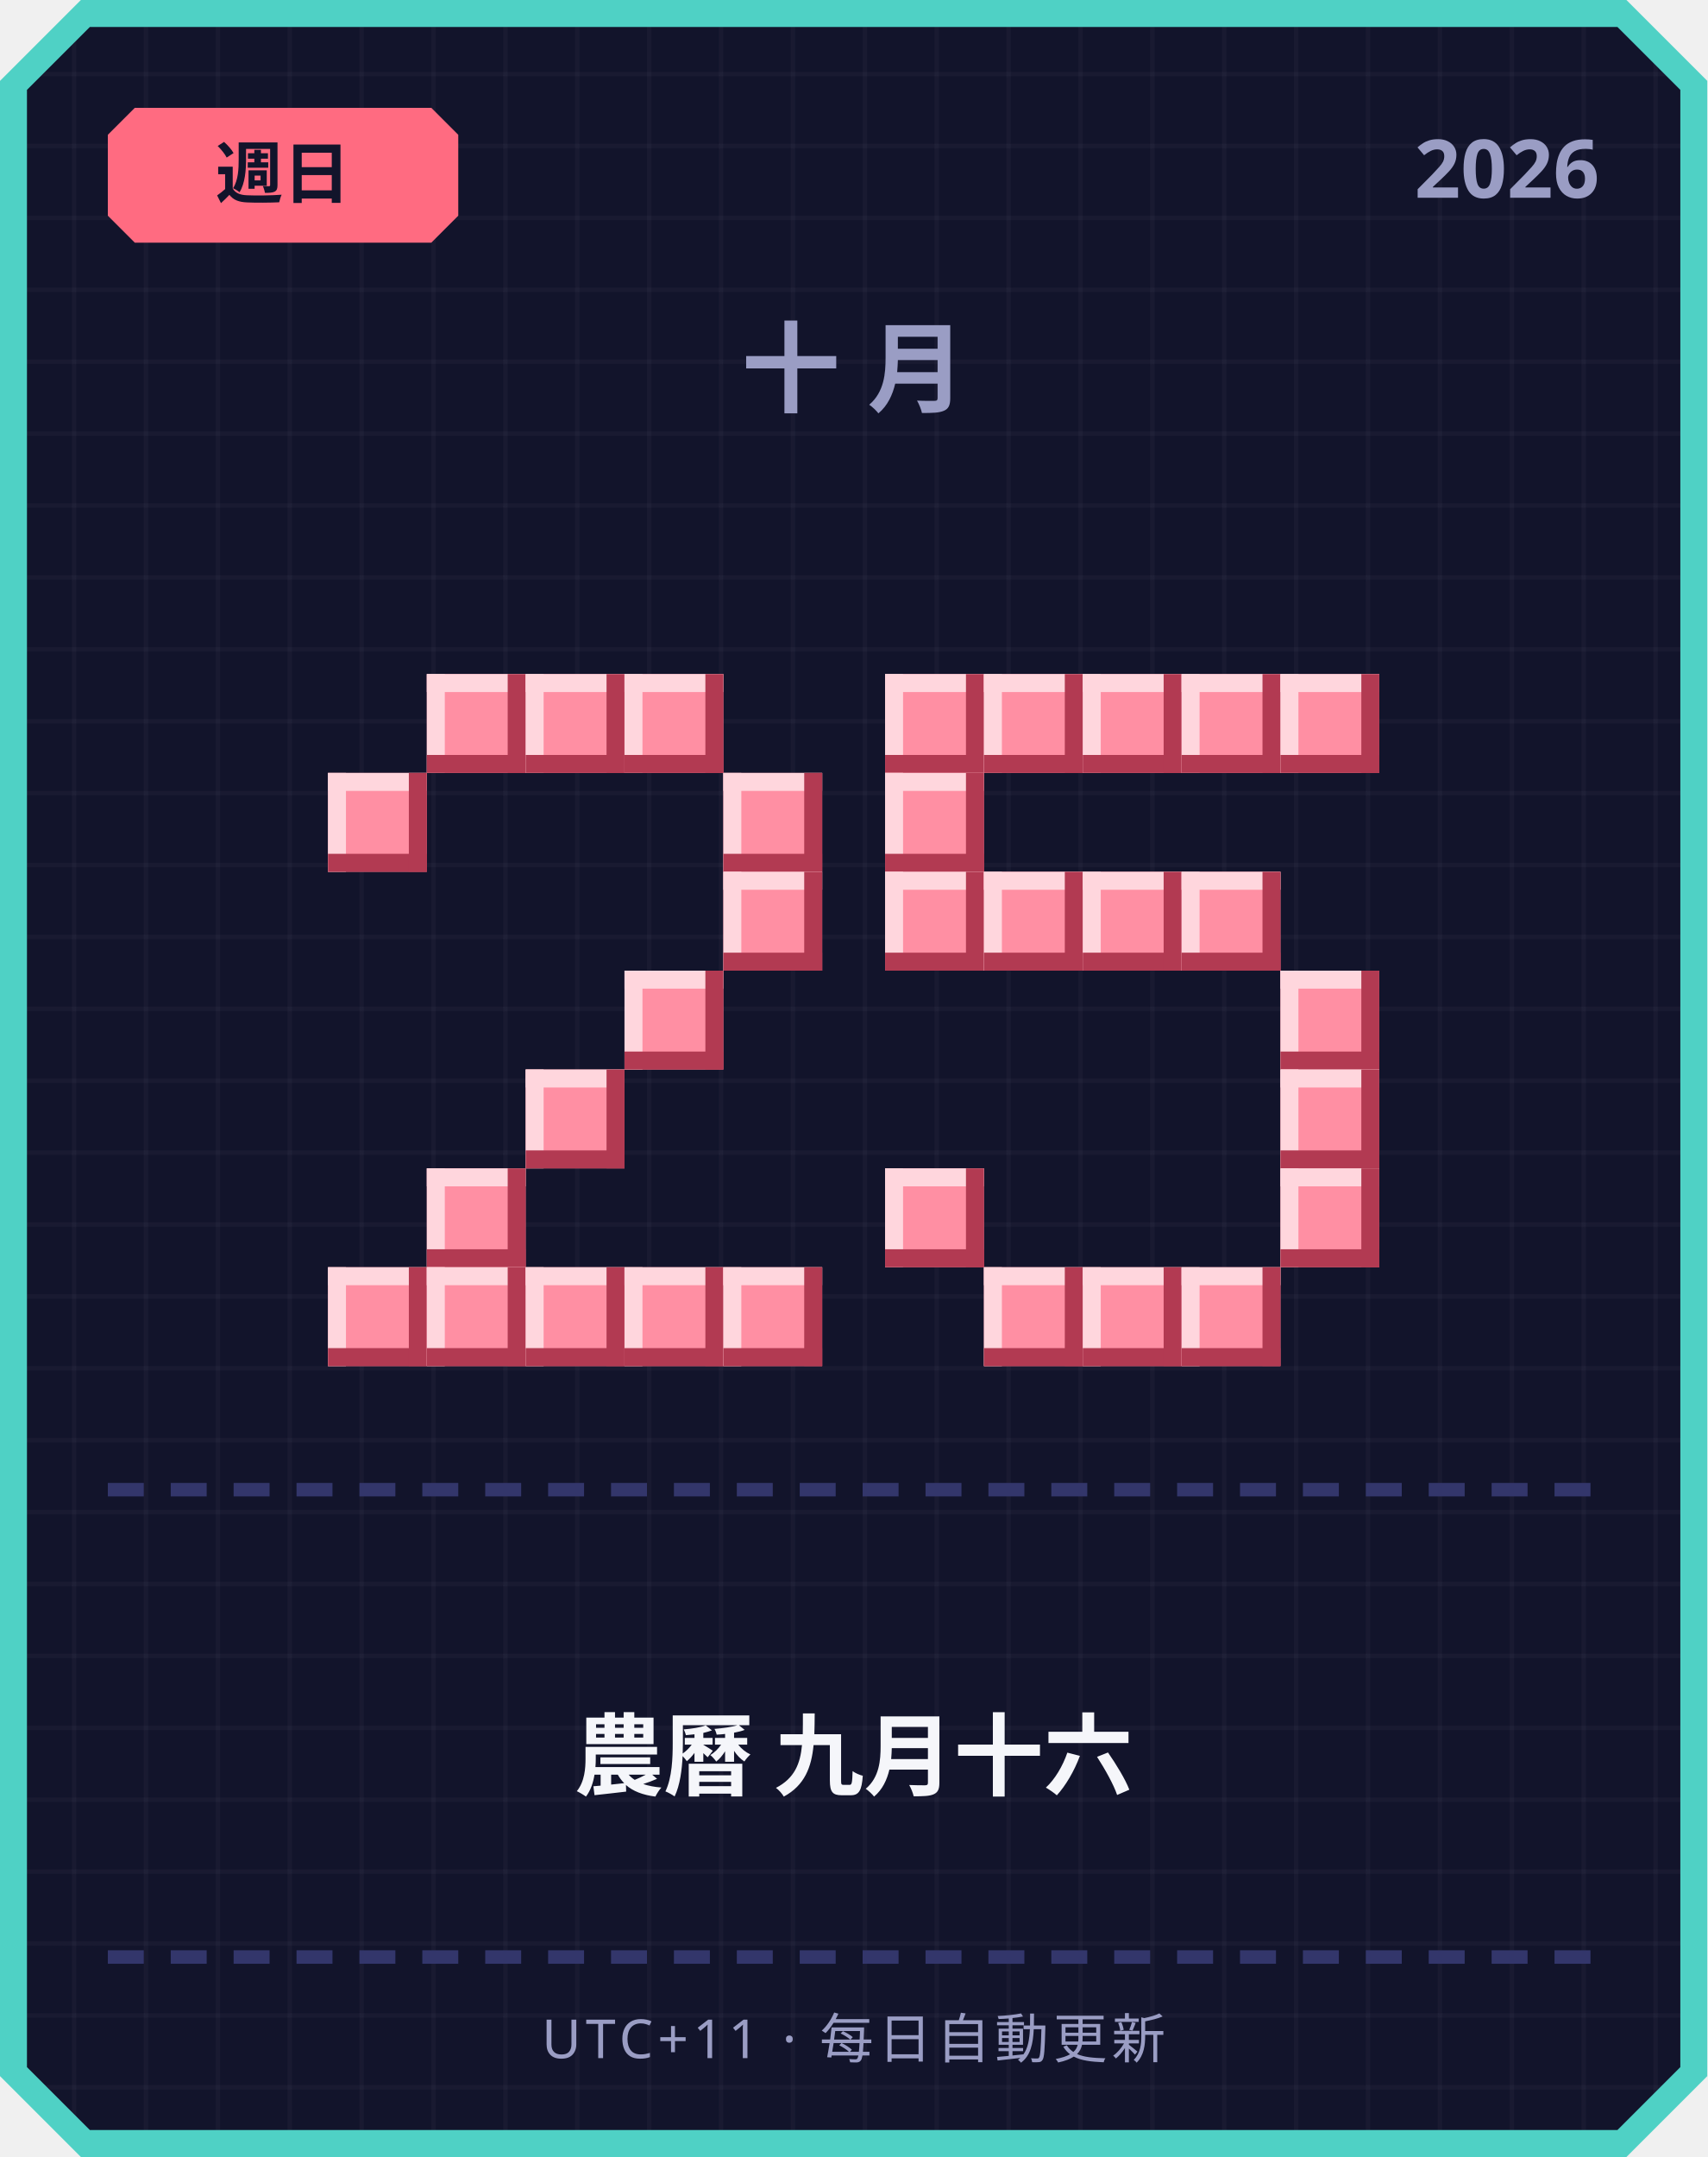
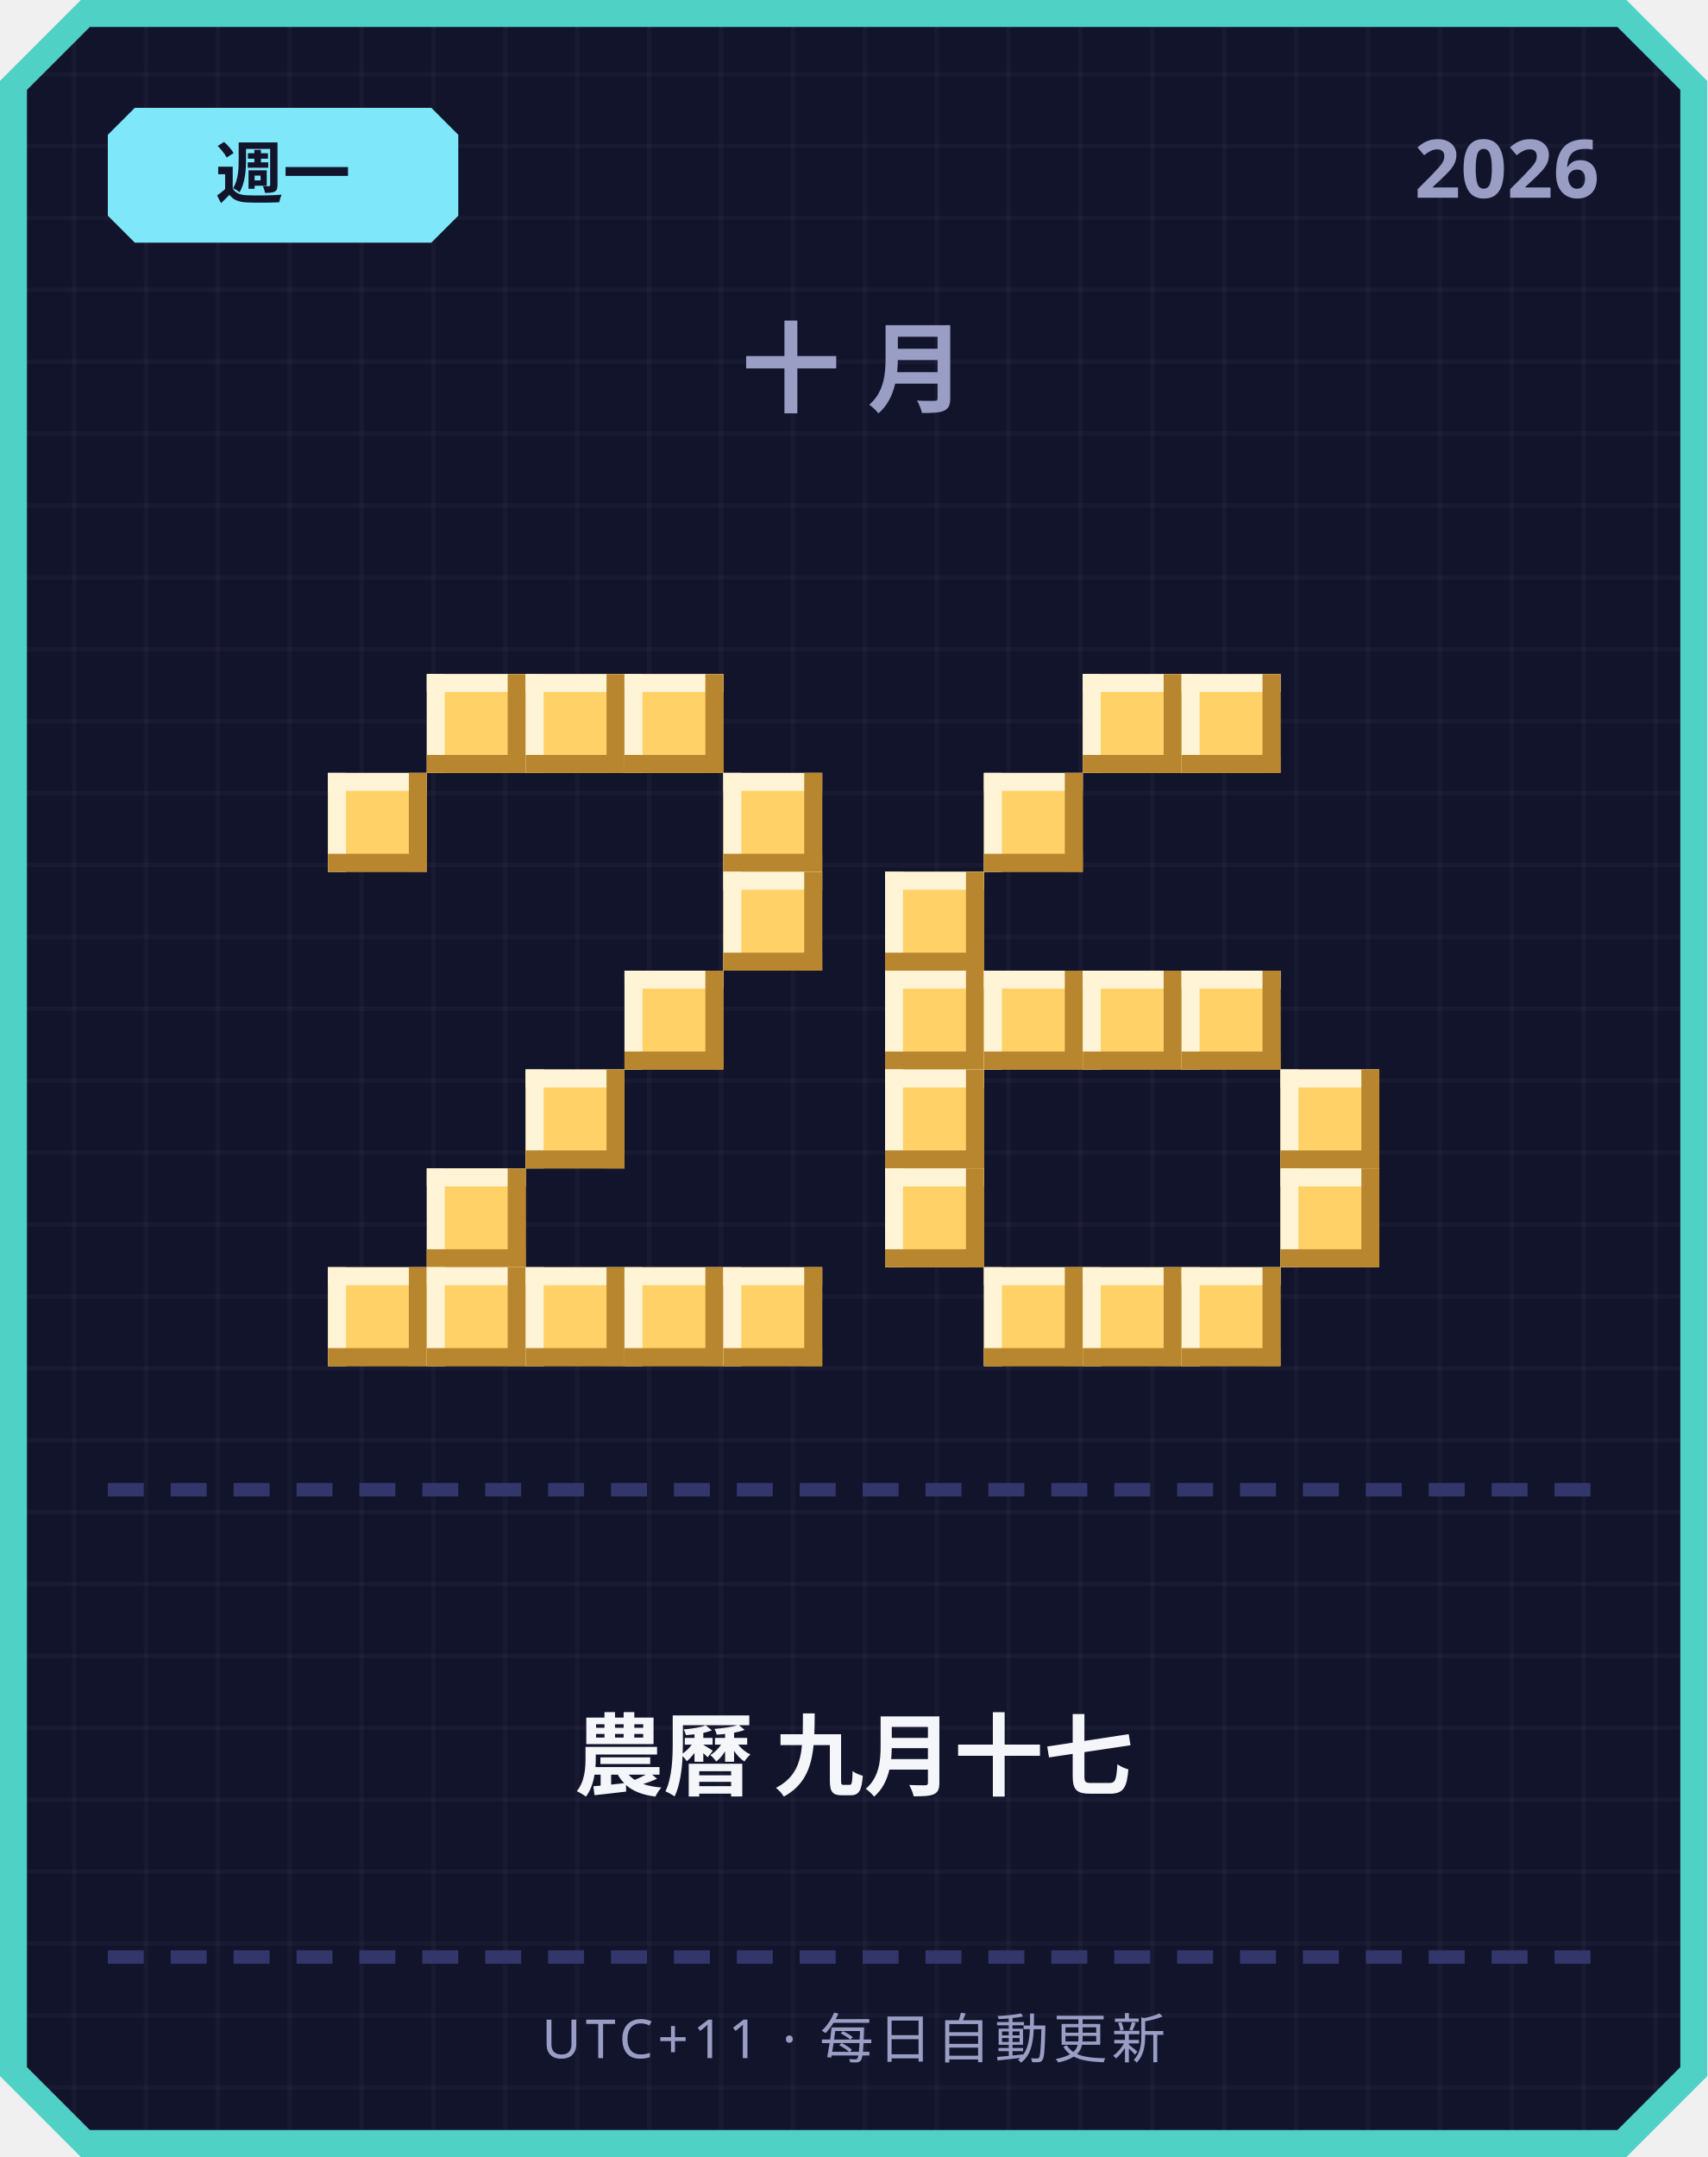
<svg xmlns="http://www.w3.org/2000/svg" width="380" height="480" viewBox="0 0 380 480">
  <defs>
    <pattern id="grid" width="16" height="16" patternUnits="userSpaceOnUse">
      <rect width="16" height="16" fill="#12142b" />
      <rect width="1" height="16" fill="#ffffff" opacity="0.03" />
      <rect width="16" height="1" fill="#ffffff" opacity="0.03" />
    </pattern>
  </defs>
  <path d="M 18,0 L 362,0 L 380,18 L 380,462 L 362,480 L 18,480 L 0,462 L 0,18 Z" fill="#4fd1c5" />
  <path d="M 20,6 L 360,6 L 374,20 L 374,460 L 360,474 L 20,474 L 6,460 L 6,20 Z" fill="url(#grid)" />
-   <path d="M 30,24 L 96,24 L 102,30 L 102,48 L 96,54 L 30,54 L 24,48 L 24,30 Z" fill="#ff6b81" />
-   <text x="63" y="44" text-anchor="middle" font-family="'Segoe UI', sans-serif" font-size="15" font-weight="700" fill="#12142b">週日</text>
+   <path d="M 30,24 L 96,24 L 102,30 L 102,48 L 96,54 L 30,54 L 24,48 L 24,30 Z" fill="#7ee8fa" />
+   <text x="63" y="44" text-anchor="middle" font-family="'Segoe UI', sans-serif" font-size="15" font-weight="700" fill="#12142b">週一</text>
  <text x="356" y="44" text-anchor="end" font-family="'Segoe UI', sans-serif" font-size="18" font-weight="700" fill="#9a9dc4">2026</text>
  <text x="190" y="90" text-anchor="middle" font-family="'Segoe UI', sans-serif" font-size="22" font-weight="700" letter-spacing="6" fill="#9a9dc4">十月</text>
-   <rect x="95" y="150" width="22" height="22" fill="#ff8fa3" />
-   <rect x="95" y="150" width="22" height="4" fill="#ffd6dd" />
-   <rect x="95" y="150" width="4" height="22" fill="#ffd6dd" />
-   <rect x="95" y="168" width="22" height="4" fill="#b23a52" />
-   <rect x="113" y="150" width="4" height="22" fill="#b23a52" />
-   <rect x="117" y="150" width="22" height="22" fill="#ff8fa3" />
-   <rect x="117" y="150" width="22" height="4" fill="#ffd6dd" />
-   <rect x="117" y="150" width="4" height="22" fill="#ffd6dd" />
-   <rect x="117" y="168" width="22" height="4" fill="#b23a52" />
-   <rect x="135" y="150" width="4" height="22" fill="#b23a52" />
-   <rect x="139" y="150" width="22" height="22" fill="#ff8fa3" />
-   <rect x="139" y="150" width="22" height="4" fill="#ffd6dd" />
-   <rect x="139" y="150" width="4" height="22" fill="#ffd6dd" />
-   <rect x="139" y="168" width="22" height="4" fill="#b23a52" />
-   <rect x="157" y="150" width="4" height="22" fill="#b23a52" />
-   <rect x="73" y="172" width="22" height="22" fill="#ff8fa3" />
-   <rect x="73" y="172" width="22" height="4" fill="#ffd6dd" />
-   <rect x="73" y="172" width="4" height="22" fill="#ffd6dd" />
-   <rect x="73" y="190" width="22" height="4" fill="#b23a52" />
-   <rect x="91" y="172" width="4" height="22" fill="#b23a52" />
-   <rect x="161" y="172" width="22" height="22" fill="#ff8fa3" />
-   <rect x="161" y="172" width="22" height="4" fill="#ffd6dd" />
-   <rect x="161" y="172" width="4" height="22" fill="#ffd6dd" />
-   <rect x="161" y="190" width="22" height="4" fill="#b23a52" />
-   <rect x="179" y="172" width="4" height="22" fill="#b23a52" />
-   <rect x="161" y="194" width="22" height="22" fill="#ff8fa3" />
-   <rect x="161" y="194" width="22" height="4" fill="#ffd6dd" />
-   <rect x="161" y="194" width="4" height="22" fill="#ffd6dd" />
-   <rect x="161" y="212" width="22" height="4" fill="#b23a52" />
-   <rect x="179" y="194" width="4" height="22" fill="#b23a52" />
-   <rect x="139" y="216" width="22" height="22" fill="#ff8fa3" />
-   <rect x="139" y="216" width="22" height="4" fill="#ffd6dd" />
-   <rect x="139" y="216" width="4" height="22" fill="#ffd6dd" />
-   <rect x="139" y="234" width="22" height="4" fill="#b23a52" />
-   <rect x="157" y="216" width="4" height="22" fill="#b23a52" />
-   <rect x="117" y="238" width="22" height="22" fill="#ff8fa3" />
-   <rect x="117" y="238" width="22" height="4" fill="#ffd6dd" />
-   <rect x="117" y="238" width="4" height="22" fill="#ffd6dd" />
-   <rect x="117" y="256" width="22" height="4" fill="#b23a52" />
-   <rect x="135" y="238" width="4" height="22" fill="#b23a52" />
-   <rect x="95" y="260" width="22" height="22" fill="#ff8fa3" />
-   <rect x="95" y="260" width="22" height="4" fill="#ffd6dd" />
-   <rect x="95" y="260" width="4" height="22" fill="#ffd6dd" />
-   <rect x="95" y="278" width="22" height="4" fill="#b23a52" />
-   <rect x="113" y="260" width="4" height="22" fill="#b23a52" />
-   <rect x="73" y="282" width="22" height="22" fill="#ff8fa3" />
-   <rect x="73" y="282" width="22" height="4" fill="#ffd6dd" />
-   <rect x="73" y="282" width="4" height="22" fill="#ffd6dd" />
-   <rect x="73" y="300" width="22" height="4" fill="#b23a52" />
-   <rect x="91" y="282" width="4" height="22" fill="#b23a52" />
-   <rect x="95" y="282" width="22" height="22" fill="#ff8fa3" />
-   <rect x="95" y="282" width="22" height="4" fill="#ffd6dd" />
-   <rect x="95" y="282" width="4" height="22" fill="#ffd6dd" />
-   <rect x="95" y="300" width="22" height="4" fill="#b23a52" />
-   <rect x="113" y="282" width="4" height="22" fill="#b23a52" />
-   <rect x="117" y="282" width="22" height="22" fill="#ff8fa3" />
-   <rect x="117" y="282" width="22" height="4" fill="#ffd6dd" />
-   <rect x="117" y="282" width="4" height="22" fill="#ffd6dd" />
-   <rect x="117" y="300" width="22" height="4" fill="#b23a52" />
-   <rect x="135" y="282" width="4" height="22" fill="#b23a52" />
-   <rect x="139" y="282" width="22" height="22" fill="#ff8fa3" />
-   <rect x="139" y="282" width="22" height="4" fill="#ffd6dd" />
-   <rect x="139" y="282" width="4" height="22" fill="#ffd6dd" />
-   <rect x="139" y="300" width="22" height="4" fill="#b23a52" />
-   <rect x="157" y="282" width="4" height="22" fill="#b23a52" />
-   <rect x="161" y="282" width="22" height="22" fill="#ff8fa3" />
-   <rect x="161" y="282" width="22" height="4" fill="#ffd6dd" />
-   <rect x="161" y="282" width="4" height="22" fill="#ffd6dd" />
-   <rect x="161" y="300" width="22" height="4" fill="#b23a52" />
-   <rect x="179" y="282" width="4" height="22" fill="#b23a52" />
-   <rect x="197" y="150" width="22" height="22" fill="#ff8fa3" />
-   <rect x="197" y="150" width="22" height="4" fill="#ffd6dd" />
-   <rect x="197" y="150" width="4" height="22" fill="#ffd6dd" />
-   <rect x="197" y="168" width="22" height="4" fill="#b23a52" />
-   <rect x="215" y="150" width="4" height="22" fill="#b23a52" />
-   <rect x="219" y="150" width="22" height="22" fill="#ff8fa3" />
-   <rect x="219" y="150" width="22" height="4" fill="#ffd6dd" />
-   <rect x="219" y="150" width="4" height="22" fill="#ffd6dd" />
-   <rect x="219" y="168" width="22" height="4" fill="#b23a52" />
-   <rect x="237" y="150" width="4" height="22" fill="#b23a52" />
-   <rect x="241" y="150" width="22" height="22" fill="#ff8fa3" />
-   <rect x="241" y="150" width="22" height="4" fill="#ffd6dd" />
-   <rect x="241" y="150" width="4" height="22" fill="#ffd6dd" />
-   <rect x="241" y="168" width="22" height="4" fill="#b23a52" />
-   <rect x="259" y="150" width="4" height="22" fill="#b23a52" />
-   <rect x="263" y="150" width="22" height="22" fill="#ff8fa3" />
-   <rect x="263" y="150" width="22" height="4" fill="#ffd6dd" />
-   <rect x="263" y="150" width="4" height="22" fill="#ffd6dd" />
-   <rect x="263" y="168" width="22" height="4" fill="#b23a52" />
-   <rect x="281" y="150" width="4" height="22" fill="#b23a52" />
-   <rect x="285" y="150" width="22" height="22" fill="#ff8fa3" />
-   <rect x="285" y="150" width="22" height="4" fill="#ffd6dd" />
-   <rect x="285" y="150" width="4" height="22" fill="#ffd6dd" />
-   <rect x="285" y="168" width="22" height="4" fill="#b23a52" />
-   <rect x="303" y="150" width="4" height="22" fill="#b23a52" />
-   <rect x="197" y="172" width="22" height="22" fill="#ff8fa3" />
-   <rect x="197" y="172" width="22" height="4" fill="#ffd6dd" />
-   <rect x="197" y="172" width="4" height="22" fill="#ffd6dd" />
-   <rect x="197" y="190" width="22" height="4" fill="#b23a52" />
-   <rect x="215" y="172" width="4" height="22" fill="#b23a52" />
-   <rect x="197" y="194" width="22" height="22" fill="#ff8fa3" />
-   <rect x="197" y="194" width="22" height="4" fill="#ffd6dd" />
-   <rect x="197" y="194" width="4" height="22" fill="#ffd6dd" />
-   <rect x="197" y="212" width="22" height="4" fill="#b23a52" />
-   <rect x="215" y="194" width="4" height="22" fill="#b23a52" />
-   <rect x="219" y="194" width="22" height="22" fill="#ff8fa3" />
-   <rect x="219" y="194" width="22" height="4" fill="#ffd6dd" />
-   <rect x="219" y="194" width="4" height="22" fill="#ffd6dd" />
-   <rect x="219" y="212" width="22" height="4" fill="#b23a52" />
-   <rect x="237" y="194" width="4" height="22" fill="#b23a52" />
-   <rect x="241" y="194" width="22" height="22" fill="#ff8fa3" />
-   <rect x="241" y="194" width="22" height="4" fill="#ffd6dd" />
-   <rect x="241" y="194" width="4" height="22" fill="#ffd6dd" />
-   <rect x="241" y="212" width="22" height="4" fill="#b23a52" />
-   <rect x="259" y="194" width="4" height="22" fill="#b23a52" />
-   <rect x="263" y="194" width="22" height="22" fill="#ff8fa3" />
-   <rect x="263" y="194" width="22" height="4" fill="#ffd6dd" />
-   <rect x="263" y="194" width="4" height="22" fill="#ffd6dd" />
-   <rect x="263" y="212" width="22" height="4" fill="#b23a52" />
-   <rect x="281" y="194" width="4" height="22" fill="#b23a52" />
-   <rect x="285" y="216" width="22" height="22" fill="#ff8fa3" />
-   <rect x="285" y="216" width="22" height="4" fill="#ffd6dd" />
-   <rect x="285" y="216" width="4" height="22" fill="#ffd6dd" />
-   <rect x="285" y="234" width="22" height="4" fill="#b23a52" />
-   <rect x="303" y="216" width="4" height="22" fill="#b23a52" />
-   <rect x="285" y="238" width="22" height="22" fill="#ff8fa3" />
-   <rect x="285" y="238" width="22" height="4" fill="#ffd6dd" />
-   <rect x="285" y="238" width="4" height="22" fill="#ffd6dd" />
-   <rect x="285" y="256" width="22" height="4" fill="#b23a52" />
-   <rect x="303" y="238" width="4" height="22" fill="#b23a52" />
-   <rect x="197" y="260" width="22" height="22" fill="#ff8fa3" />
-   <rect x="197" y="260" width="22" height="4" fill="#ffd6dd" />
-   <rect x="197" y="260" width="4" height="22" fill="#ffd6dd" />
-   <rect x="197" y="278" width="22" height="4" fill="#b23a52" />
-   <rect x="215" y="260" width="4" height="22" fill="#b23a52" />
-   <rect x="285" y="260" width="22" height="22" fill="#ff8fa3" />
-   <rect x="285" y="260" width="22" height="4" fill="#ffd6dd" />
-   <rect x="285" y="260" width="4" height="22" fill="#ffd6dd" />
-   <rect x="285" y="278" width="22" height="4" fill="#b23a52" />
-   <rect x="303" y="260" width="4" height="22" fill="#b23a52" />
-   <rect x="219" y="282" width="22" height="22" fill="#ff8fa3" />
-   <rect x="219" y="282" width="22" height="4" fill="#ffd6dd" />
-   <rect x="219" y="282" width="4" height="22" fill="#ffd6dd" />
-   <rect x="219" y="300" width="22" height="4" fill="#b23a52" />
-   <rect x="237" y="282" width="4" height="22" fill="#b23a52" />
-   <rect x="241" y="282" width="22" height="22" fill="#ff8fa3" />
-   <rect x="241" y="282" width="22" height="4" fill="#ffd6dd" />
-   <rect x="241" y="282" width="4" height="22" fill="#ffd6dd" />
-   <rect x="241" y="300" width="22" height="4" fill="#b23a52" />
-   <rect x="259" y="282" width="4" height="22" fill="#b23a52" />
-   <rect x="263" y="282" width="22" height="22" fill="#ff8fa3" />
-   <rect x="263" y="282" width="22" height="4" fill="#ffd6dd" />
-   <rect x="263" y="282" width="4" height="22" fill="#ffd6dd" />
-   <rect x="263" y="300" width="22" height="4" fill="#b23a52" />
-   <rect x="281" y="282" width="4" height="22" fill="#b23a52" />
+   <rect x="95" y="150" width="22" height="22" fill="#ffd166" />
+   <rect x="95" y="150" width="22" height="4" fill="#fff4d6" />
+   <rect x="95" y="150" width="4" height="22" fill="#fff4d6" />
+   <rect x="95" y="168" width="22" height="4" fill="#b8862e" />
+   <rect x="113" y="150" width="4" height="22" fill="#b8862e" />
+   <rect x="117" y="150" width="22" height="22" fill="#ffd166" />
+   <rect x="117" y="150" width="22" height="4" fill="#fff4d6" />
+   <rect x="117" y="150" width="4" height="22" fill="#fff4d6" />
+   <rect x="117" y="168" width="22" height="4" fill="#b8862e" />
+   <rect x="135" y="150" width="4" height="22" fill="#b8862e" />
+   <rect x="139" y="150" width="22" height="22" fill="#ffd166" />
+   <rect x="139" y="150" width="22" height="4" fill="#fff4d6" />
+   <rect x="139" y="150" width="4" height="22" fill="#fff4d6" />
+   <rect x="139" y="168" width="22" height="4" fill="#b8862e" />
+   <rect x="157" y="150" width="4" height="22" fill="#b8862e" />
+   <rect x="73" y="172" width="22" height="22" fill="#ffd166" />
+   <rect x="73" y="172" width="22" height="4" fill="#fff4d6" />
+   <rect x="73" y="172" width="4" height="22" fill="#fff4d6" />
+   <rect x="73" y="190" width="22" height="4" fill="#b8862e" />
+   <rect x="91" y="172" width="4" height="22" fill="#b8862e" />
+   <rect x="161" y="172" width="22" height="22" fill="#ffd166" />
+   <rect x="161" y="172" width="22" height="4" fill="#fff4d6" />
+   <rect x="161" y="172" width="4" height="22" fill="#fff4d6" />
+   <rect x="161" y="190" width="22" height="4" fill="#b8862e" />
+   <rect x="179" y="172" width="4" height="22" fill="#b8862e" />
+   <rect x="161" y="194" width="22" height="22" fill="#ffd166" />
+   <rect x="161" y="194" width="22" height="4" fill="#fff4d6" />
+   <rect x="161" y="194" width="4" height="22" fill="#fff4d6" />
+   <rect x="161" y="212" width="22" height="4" fill="#b8862e" />
+   <rect x="179" y="194" width="4" height="22" fill="#b8862e" />
+   <rect x="139" y="216" width="22" height="22" fill="#ffd166" />
+   <rect x="139" y="216" width="22" height="4" fill="#fff4d6" />
+   <rect x="139" y="216" width="4" height="22" fill="#fff4d6" />
+   <rect x="139" y="234" width="22" height="4" fill="#b8862e" />
+   <rect x="157" y="216" width="4" height="22" fill="#b8862e" />
+   <rect x="117" y="238" width="22" height="22" fill="#ffd166" />
+   <rect x="117" y="238" width="22" height="4" fill="#fff4d6" />
+   <rect x="117" y="238" width="4" height="22" fill="#fff4d6" />
+   <rect x="117" y="256" width="22" height="4" fill="#b8862e" />
+   <rect x="135" y="238" width="4" height="22" fill="#b8862e" />
+   <rect x="95" y="260" width="22" height="22" fill="#ffd166" />
+   <rect x="95" y="260" width="22" height="4" fill="#fff4d6" />
+   <rect x="95" y="260" width="4" height="22" fill="#fff4d6" />
+   <rect x="95" y="278" width="22" height="4" fill="#b8862e" />
+   <rect x="113" y="260" width="4" height="22" fill="#b8862e" />
+   <rect x="73" y="282" width="22" height="22" fill="#ffd166" />
+   <rect x="73" y="282" width="22" height="4" fill="#fff4d6" />
+   <rect x="73" y="282" width="4" height="22" fill="#fff4d6" />
+   <rect x="73" y="300" width="22" height="4" fill="#b8862e" />
+   <rect x="91" y="282" width="4" height="22" fill="#b8862e" />
+   <rect x="95" y="282" width="22" height="22" fill="#ffd166" />
+   <rect x="95" y="282" width="22" height="4" fill="#fff4d6" />
+   <rect x="95" y="282" width="4" height="22" fill="#fff4d6" />
+   <rect x="95" y="300" width="22" height="4" fill="#b8862e" />
+   <rect x="113" y="282" width="4" height="22" fill="#b8862e" />
+   <rect x="117" y="282" width="22" height="22" fill="#ffd166" />
+   <rect x="117" y="282" width="22" height="4" fill="#fff4d6" />
+   <rect x="117" y="282" width="4" height="22" fill="#fff4d6" />
+   <rect x="117" y="300" width="22" height="4" fill="#b8862e" />
+   <rect x="135" y="282" width="4" height="22" fill="#b8862e" />
+   <rect x="139" y="282" width="22" height="22" fill="#ffd166" />
+   <rect x="139" y="282" width="22" height="4" fill="#fff4d6" />
+   <rect x="139" y="282" width="4" height="22" fill="#fff4d6" />
+   <rect x="139" y="300" width="22" height="4" fill="#b8862e" />
+   <rect x="157" y="282" width="4" height="22" fill="#b8862e" />
+   <rect x="161" y="282" width="22" height="22" fill="#ffd166" />
+   <rect x="161" y="282" width="22" height="4" fill="#fff4d6" />
+   <rect x="161" y="282" width="4" height="22" fill="#fff4d6" />
+   <rect x="161" y="300" width="22" height="4" fill="#b8862e" />
+   <rect x="179" y="282" width="4" height="22" fill="#b8862e" />
+   <rect x="241" y="150" width="22" height="22" fill="#ffd166" />
+   <rect x="241" y="150" width="22" height="4" fill="#fff4d6" />
+   <rect x="241" y="150" width="4" height="22" fill="#fff4d6" />
+   <rect x="241" y="168" width="22" height="4" fill="#b8862e" />
+   <rect x="259" y="150" width="4" height="22" fill="#b8862e" />
+   <rect x="263" y="150" width="22" height="22" fill="#ffd166" />
+   <rect x="263" y="150" width="22" height="4" fill="#fff4d6" />
+   <rect x="263" y="150" width="4" height="22" fill="#fff4d6" />
+   <rect x="263" y="168" width="22" height="4" fill="#b8862e" />
+   <rect x="281" y="150" width="4" height="22" fill="#b8862e" />
+   <rect x="219" y="172" width="22" height="22" fill="#ffd166" />
+   <rect x="219" y="172" width="22" height="4" fill="#fff4d6" />
+   <rect x="219" y="172" width="4" height="22" fill="#fff4d6" />
+   <rect x="219" y="190" width="22" height="4" fill="#b8862e" />
+   <rect x="237" y="172" width="4" height="22" fill="#b8862e" />
+   <rect x="197" y="194" width="22" height="22" fill="#ffd166" />
+   <rect x="197" y="194" width="22" height="4" fill="#fff4d6" />
+   <rect x="197" y="194" width="4" height="22" fill="#fff4d6" />
+   <rect x="197" y="212" width="22" height="4" fill="#b8862e" />
+   <rect x="215" y="194" width="4" height="22" fill="#b8862e" />
+   <rect x="197" y="216" width="22" height="22" fill="#ffd166" />
+   <rect x="197" y="216" width="22" height="4" fill="#fff4d6" />
+   <rect x="197" y="216" width="4" height="22" fill="#fff4d6" />
+   <rect x="197" y="234" width="22" height="4" fill="#b8862e" />
+   <rect x="215" y="216" width="4" height="22" fill="#b8862e" />
+   <rect x="219" y="216" width="22" height="22" fill="#ffd166" />
+   <rect x="219" y="216" width="22" height="4" fill="#fff4d6" />
+   <rect x="219" y="216" width="4" height="22" fill="#fff4d6" />
+   <rect x="219" y="234" width="22" height="4" fill="#b8862e" />
+   <rect x="237" y="216" width="4" height="22" fill="#b8862e" />
+   <rect x="241" y="216" width="22" height="22" fill="#ffd166" />
+   <rect x="241" y="216" width="22" height="4" fill="#fff4d6" />
+   <rect x="241" y="216" width="4" height="22" fill="#fff4d6" />
+   <rect x="241" y="234" width="22" height="4" fill="#b8862e" />
+   <rect x="259" y="216" width="4" height="22" fill="#b8862e" />
+   <rect x="263" y="216" width="22" height="22" fill="#ffd166" />
+   <rect x="263" y="216" width="22" height="4" fill="#fff4d6" />
+   <rect x="263" y="216" width="4" height="22" fill="#fff4d6" />
+   <rect x="263" y="234" width="22" height="4" fill="#b8862e" />
+   <rect x="281" y="216" width="4" height="22" fill="#b8862e" />
+   <rect x="197" y="238" width="22" height="22" fill="#ffd166" />
+   <rect x="197" y="238" width="22" height="4" fill="#fff4d6" />
+   <rect x="197" y="238" width="4" height="22" fill="#fff4d6" />
+   <rect x="197" y="256" width="22" height="4" fill="#b8862e" />
+   <rect x="215" y="238" width="4" height="22" fill="#b8862e" />
+   <rect x="285" y="238" width="22" height="22" fill="#ffd166" />
+   <rect x="285" y="238" width="22" height="4" fill="#fff4d6" />
+   <rect x="285" y="238" width="4" height="22" fill="#fff4d6" />
+   <rect x="285" y="256" width="22" height="4" fill="#b8862e" />
+   <rect x="303" y="238" width="4" height="22" fill="#b8862e" />
+   <rect x="197" y="260" width="22" height="22" fill="#ffd166" />
+   <rect x="197" y="260" width="22" height="4" fill="#fff4d6" />
+   <rect x="197" y="260" width="4" height="22" fill="#fff4d6" />
+   <rect x="197" y="278" width="22" height="4" fill="#b8862e" />
+   <rect x="215" y="260" width="4" height="22" fill="#b8862e" />
+   <rect x="285" y="260" width="22" height="22" fill="#ffd166" />
+   <rect x="285" y="260" width="22" height="4" fill="#fff4d6" />
+   <rect x="285" y="260" width="4" height="22" fill="#fff4d6" />
+   <rect x="285" y="278" width="22" height="4" fill="#b8862e" />
+   <rect x="303" y="260" width="4" height="22" fill="#b8862e" />
+   <rect x="219" y="282" width="22" height="22" fill="#ffd166" />
+   <rect x="219" y="282" width="22" height="4" fill="#fff4d6" />
+   <rect x="219" y="282" width="4" height="22" fill="#fff4d6" />
+   <rect x="219" y="300" width="22" height="4" fill="#b8862e" />
+   <rect x="237" y="282" width="4" height="22" fill="#b8862e" />
+   <rect x="241" y="282" width="22" height="22" fill="#ffd166" />
+   <rect x="241" y="282" width="22" height="4" fill="#fff4d6" />
+   <rect x="241" y="282" width="4" height="22" fill="#fff4d6" />
+   <rect x="241" y="300" width="22" height="4" fill="#b8862e" />
+   <rect x="259" y="282" width="4" height="22" fill="#b8862e" />
+   <rect x="263" y="282" width="22" height="22" fill="#ffd166" />
+   <rect x="263" y="282" width="22" height="4" fill="#fff4d6" />
+   <rect x="263" y="282" width="4" height="22" fill="#fff4d6" />
+   <rect x="263" y="300" width="22" height="4" fill="#b8862e" />
+   <rect x="281" y="282" width="4" height="22" fill="#b8862e" />
  <rect x="24" y="330" width="8" height="3" fill="#33366b" />
  <rect x="38" y="330" width="8" height="3" fill="#33366b" />
  <rect x="52" y="330" width="8" height="3" fill="#33366b" />
  <rect x="66" y="330" width="8" height="3" fill="#33366b" />
  <rect x="80" y="330" width="8" height="3" fill="#33366b" />
  <rect x="94" y="330" width="8" height="3" fill="#33366b" />
  <rect x="108" y="330" width="8" height="3" fill="#33366b" />
  <rect x="122" y="330" width="8" height="3" fill="#33366b" />
  <rect x="136" y="330" width="8" height="3" fill="#33366b" />
  <rect x="150" y="330" width="8" height="3" fill="#33366b" />
  <rect x="164" y="330" width="8" height="3" fill="#33366b" />
  <rect x="178" y="330" width="8" height="3" fill="#33366b" />
  <rect x="192" y="330" width="8" height="3" fill="#33366b" />
  <rect x="206" y="330" width="8" height="3" fill="#33366b" />
  <rect x="220" y="330" width="8" height="3" fill="#33366b" />
  <rect x="234" y="330" width="8" height="3" fill="#33366b" />
  <rect x="248" y="330" width="8" height="3" fill="#33366b" />
  <rect x="262" y="330" width="8" height="3" fill="#33366b" />
  <rect x="276" y="330" width="8" height="3" fill="#33366b" />
  <rect x="290" y="330" width="8" height="3" fill="#33366b" />
  <rect x="304" y="330" width="8" height="3" fill="#33366b" />
  <rect x="318" y="330" width="8" height="3" fill="#33366b" />
  <rect x="332" y="330" width="8" height="3" fill="#33366b" />
  <rect x="346" y="330" width="8" height="3" fill="#33366b" />
-   <text x="190" y="398" text-anchor="middle" font-family="'Segoe UI', 'Microsoft JhengHei', sans-serif" font-size="20" font-weight="700" fill="#f5f6fa">農曆 九月十六</text>
+   <text x="190" y="398" text-anchor="middle" font-family="'Segoe UI', 'Microsoft JhengHei', sans-serif" font-size="20" font-weight="700" fill="#f5f6fa">農曆 九月十七</text>
  <rect x="24" y="434" width="8" height="3" fill="#33366b" />
  <rect x="38" y="434" width="8" height="3" fill="#33366b" />
  <rect x="52" y="434" width="8" height="3" fill="#33366b" />
  <rect x="66" y="434" width="8" height="3" fill="#33366b" />
  <rect x="80" y="434" width="8" height="3" fill="#33366b" />
  <rect x="94" y="434" width="8" height="3" fill="#33366b" />
  <rect x="108" y="434" width="8" height="3" fill="#33366b" />
  <rect x="122" y="434" width="8" height="3" fill="#33366b" />
  <rect x="136" y="434" width="8" height="3" fill="#33366b" />
  <rect x="150" y="434" width="8" height="3" fill="#33366b" />
  <rect x="164" y="434" width="8" height="3" fill="#33366b" />
  <rect x="178" y="434" width="8" height="3" fill="#33366b" />
  <rect x="192" y="434" width="8" height="3" fill="#33366b" />
  <rect x="206" y="434" width="8" height="3" fill="#33366b" />
  <rect x="220" y="434" width="8" height="3" fill="#33366b" />
  <rect x="234" y="434" width="8" height="3" fill="#33366b" />
  <rect x="248" y="434" width="8" height="3" fill="#33366b" />
  <rect x="262" y="434" width="8" height="3" fill="#33366b" />
  <rect x="276" y="434" width="8" height="3" fill="#33366b" />
  <rect x="290" y="434" width="8" height="3" fill="#33366b" />
  <rect x="304" y="434" width="8" height="3" fill="#33366b" />
  <rect x="318" y="434" width="8" height="3" fill="#33366b" />
  <rect x="332" y="434" width="8" height="3" fill="#33366b" />
  <rect x="346" y="434" width="8" height="3" fill="#33366b" />
  <text x="190" y="458" text-anchor="middle" font-family="'Segoe UI', sans-serif" font-size="12" letter-spacing="1" fill="#9a9dc4">UTC+11 · 每日自動更新</text>
</svg>
